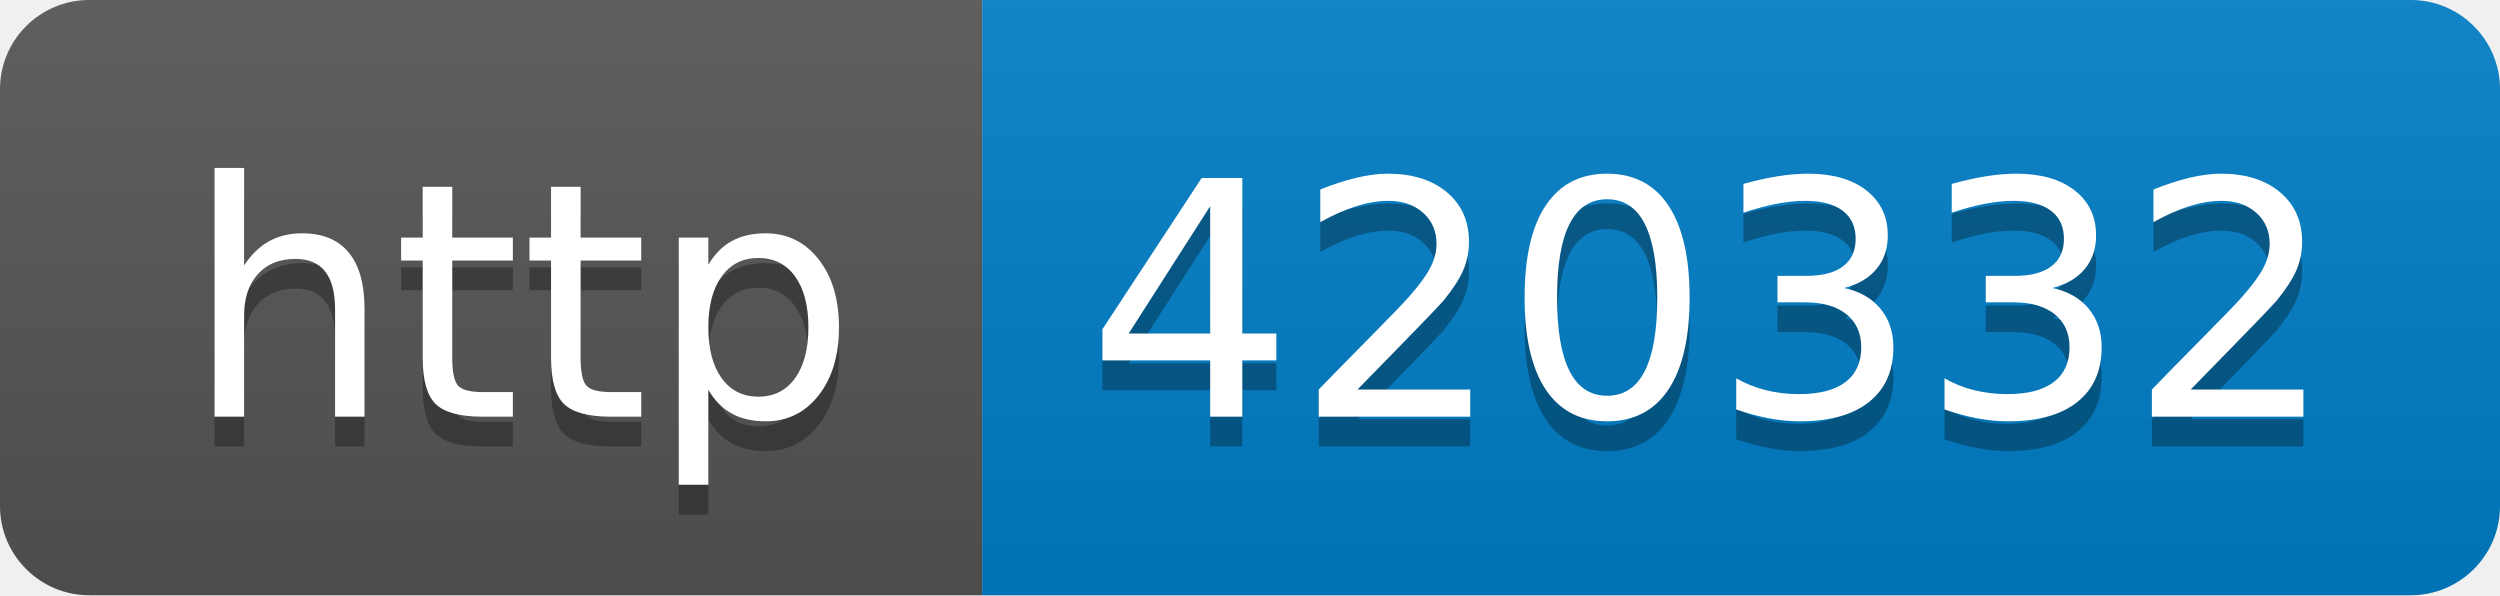
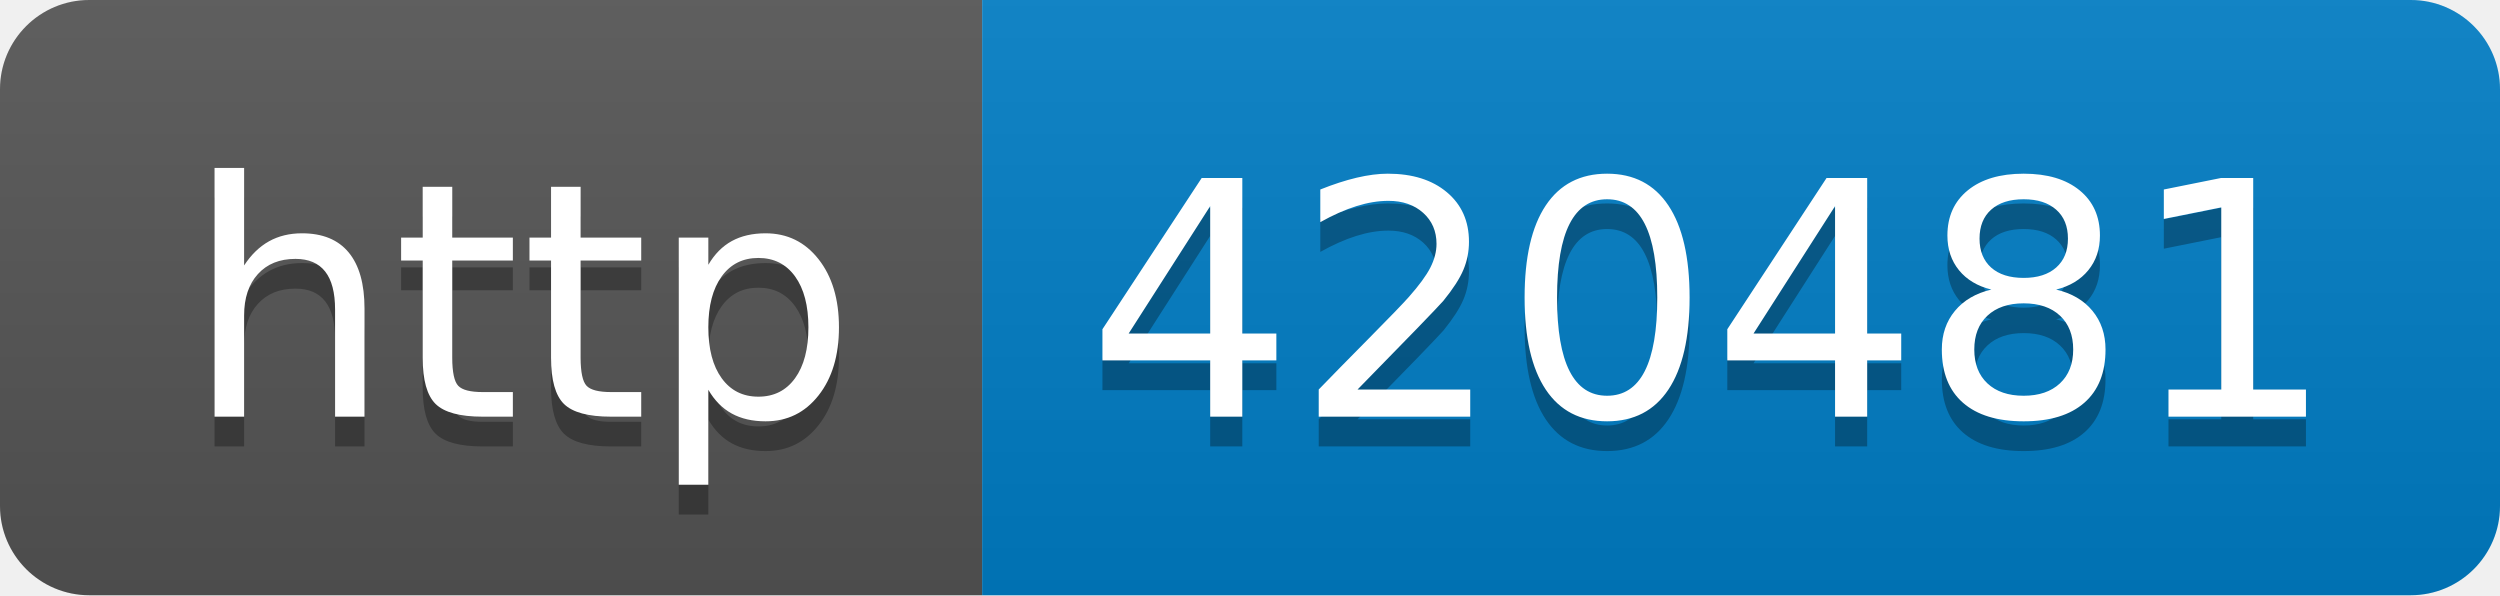
- <svg xmlns="http://www.w3.org/2000/svg" width="84" height="20" role="img" aria-label="http: 420332">
+ <svg xmlns="http://www.w3.org/2000/svg" width="84" height="20" role="img" aria-label="http: 420481">
  <linearGradient id="s" x2="0" y2="100%">
    <stop offset="0" stop-color="#bbb" stop-opacity=".1" />
    <stop offset="1" stop-opacity=".1" />
  </linearGradient>
  <clipPath id="r">
    <rect width="84" height="20" rx="3" fill="#fff" />
  </clipPath>
  <g clip-path="url(#r)">
    <rect width="33" height="20" fill="#555" />
    <rect x="33" width="51" height="20" fill="#007ec6" />
    <rect width="84" height="20" fill="url(#s)" />
  </g>
  <g fill="#fff" text-anchor="middle" font-family="Verdana,Geneva,DejaVu Sans,sans-serif" text-rendering="geometricPrecision" font-size="110">
    <text aria-hidden="true" x="175" y="150" fill="#010101" fill-opacity=".3" transform="scale(.1)" textLength="230">http</text>
    <text x="175" y="140" transform="scale(.1)" fill="#fff" textLength="230">http</text>
-     <text aria-hidden="true" x="575" y="150" fill="#010101" fill-opacity=".3" transform="scale(.1)" textLength="410">420332</text>
-     <text x="575" y="140" transform="scale(.1)" fill="#fff" textLength="410">420332</text>
+     <text aria-hidden="true" x="575" y="150" fill="#010101" fill-opacity=".3" transform="scale(.1)" textLength="410">420481</text>
+     <text x="575" y="140" transform="scale(.1)" fill="#fff" textLength="410">420481</text>
  </g>
</svg>
